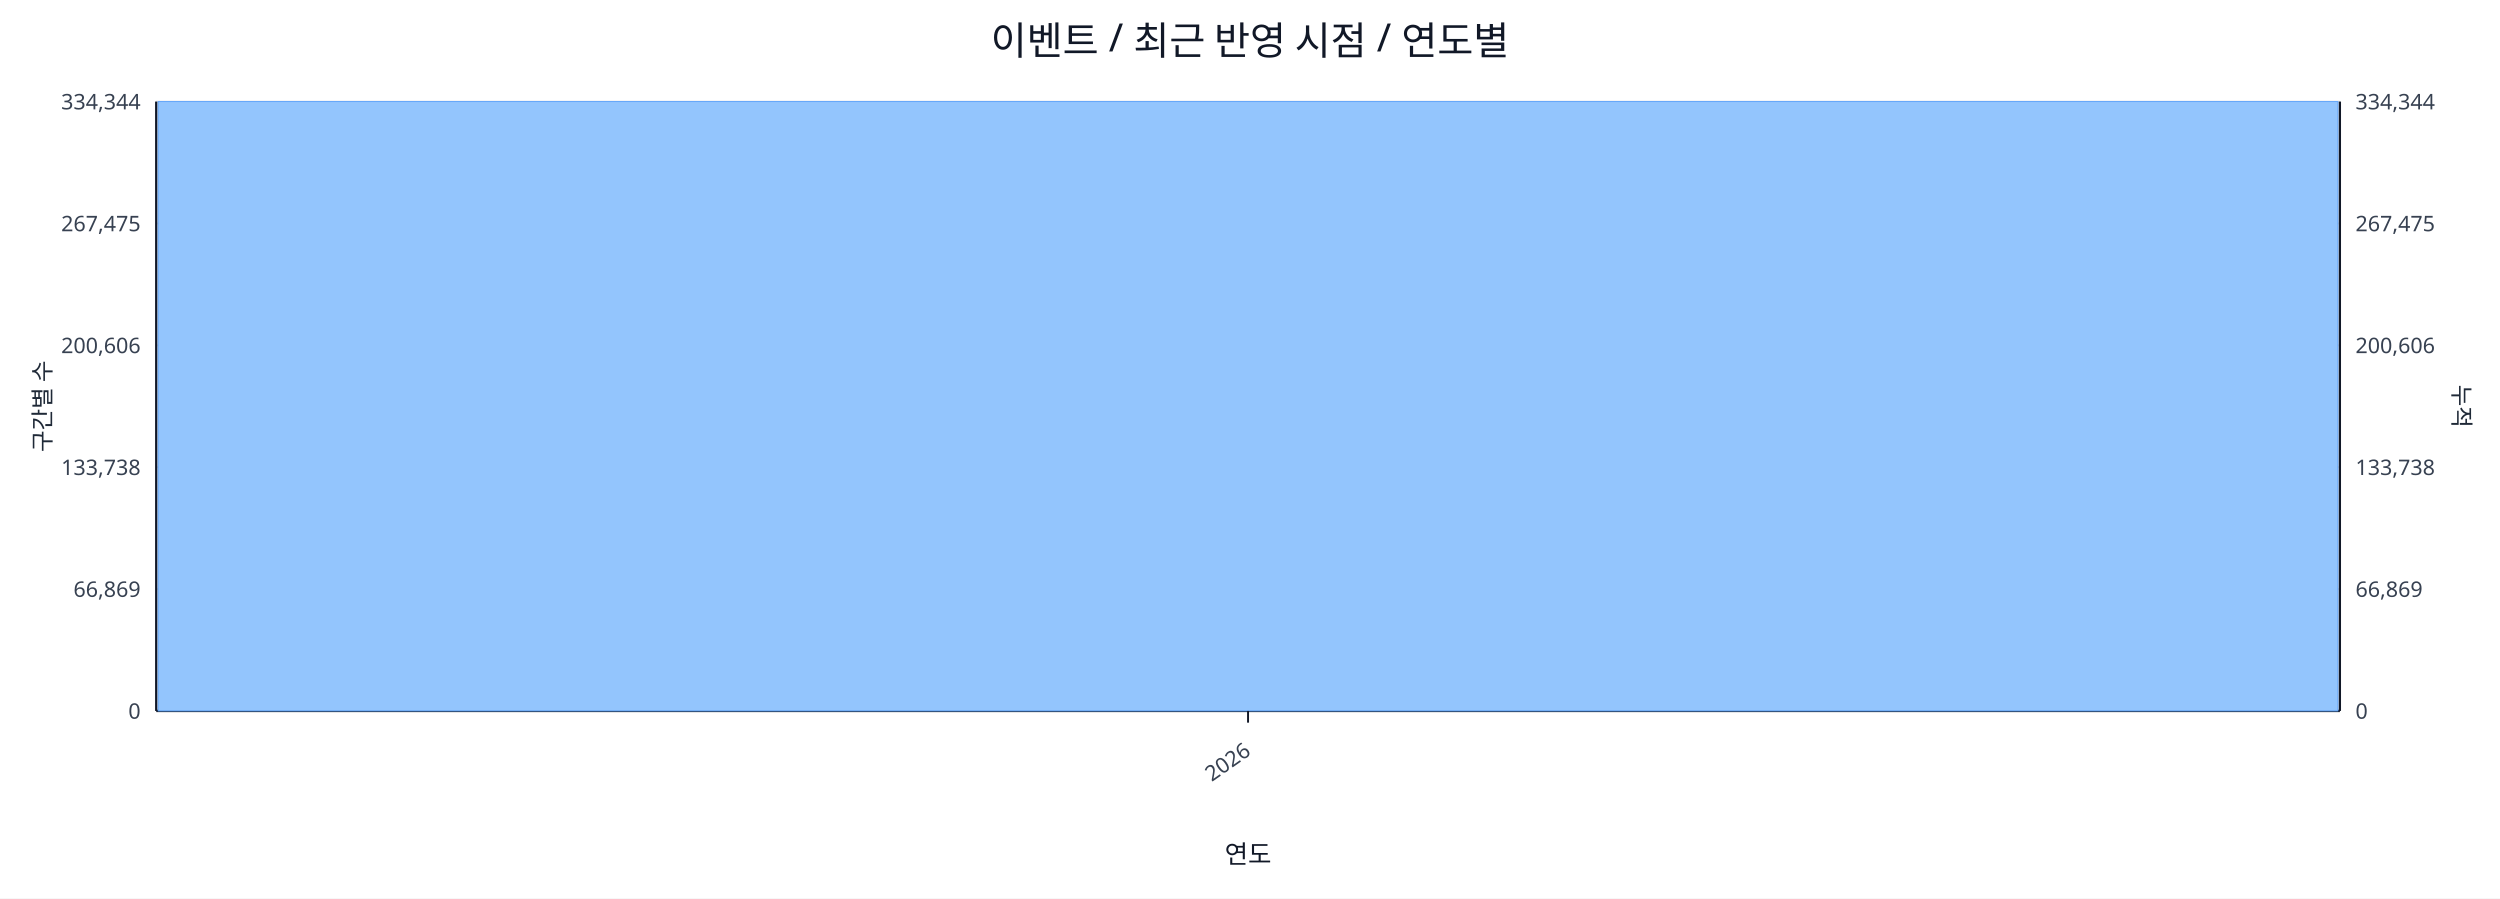
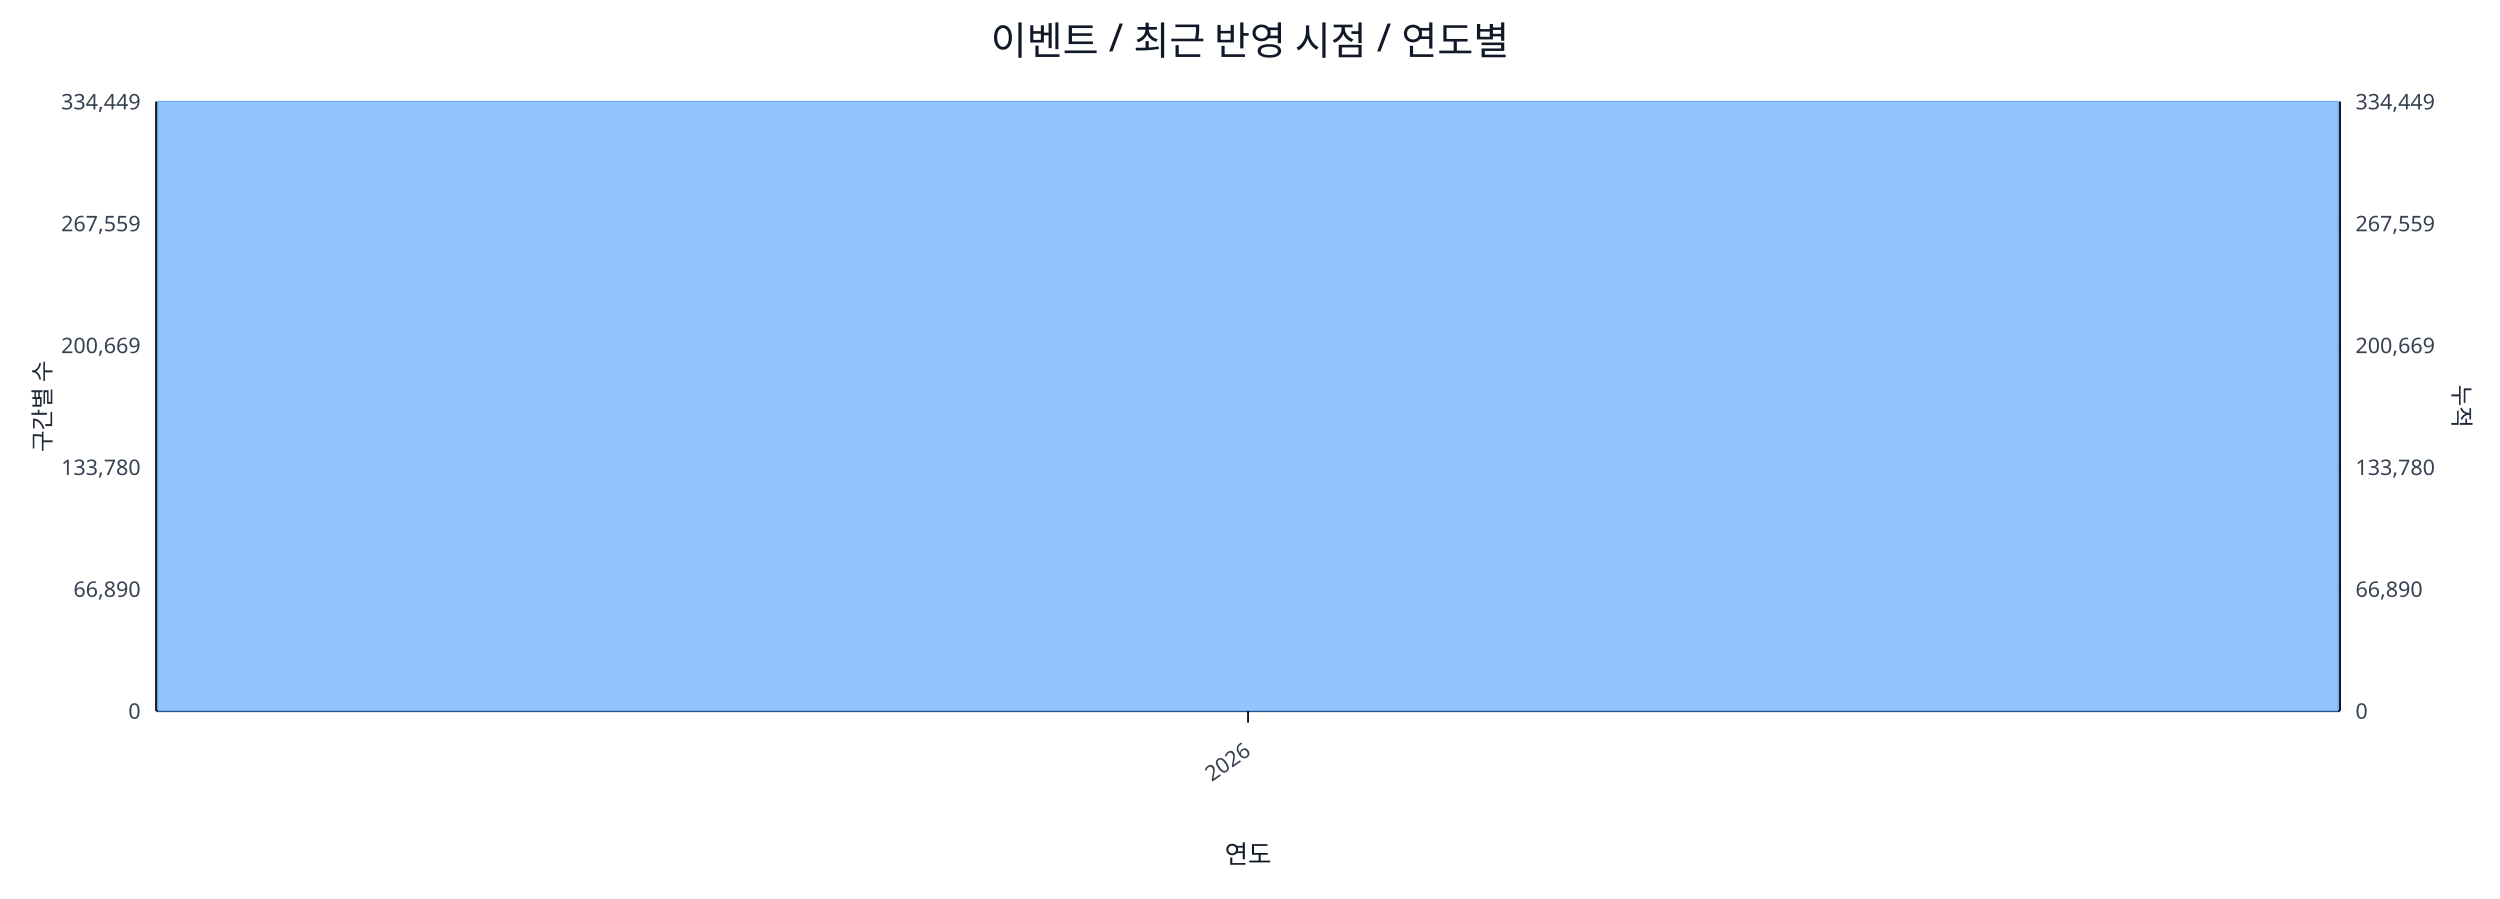
<svg xmlns="http://www.w3.org/2000/svg" width="1280" height="460" viewBox="0 0 1280 460">
  <rect x="0" y="0" width="100%" height="100%" fill="#ffffff" />
  <text x="640.0" y="28" font-size="20" text-anchor="middle" font-family="sans-serif" fill="#111827">이벤트 / 최근 반영 시점 / 연도별</text>
  <line x1="80.0" y1="52.0" x2="1198.0" y2="52.0" stroke="#e5e7eb" stroke-width="1" />
-   <text x="72.0" y="56.0" font-size="11" text-anchor="end" font-family="sans-serif" fill="#374151">334,344</text>
-   <text x="1206.0" y="56.0" font-size="11" text-anchor="start" font-family="sans-serif" fill="#374151">334,344</text>
+   <text x="72.0" y="56.0" font-size="11" text-anchor="end" font-family="sans-serif" fill="#374151">334,449</text>
+   <text x="1206.0" y="56.0" font-size="11" text-anchor="start" font-family="sans-serif" fill="#374151">334,449</text>
  <line x1="80.0" y1="114.4" x2="1198.0" y2="114.4" stroke="#e5e7eb" stroke-width="1" />
-   <text x="72.0" y="118.4" font-size="11" text-anchor="end" font-family="sans-serif" fill="#374151">267,475</text>
-   <text x="1206.0" y="118.4" font-size="11" text-anchor="start" font-family="sans-serif" fill="#374151">267,475</text>
+   <text x="72.0" y="118.4" font-size="11" text-anchor="end" font-family="sans-serif" fill="#374151">267,559</text>
+   <text x="1206.0" y="118.4" font-size="11" text-anchor="start" font-family="sans-serif" fill="#374151">267,559</text>
  <line x1="80.0" y1="176.8" x2="1198.0" y2="176.8" stroke="#e5e7eb" stroke-width="1" />
-   <text x="72.0" y="180.8" font-size="11" text-anchor="end" font-family="sans-serif" fill="#374151">200,606</text>
-   <text x="1206.0" y="180.8" font-size="11" text-anchor="start" font-family="sans-serif" fill="#374151">200,606</text>
+   <text x="72.0" y="180.8" font-size="11" text-anchor="end" font-family="sans-serif" fill="#374151">200,669</text>
+   <text x="1206.0" y="180.8" font-size="11" text-anchor="start" font-family="sans-serif" fill="#374151">200,669</text>
  <line x1="80.0" y1="239.2" x2="1198.0" y2="239.2" stroke="#e5e7eb" stroke-width="1" />
-   <text x="72.0" y="243.2" font-size="11" text-anchor="end" font-family="sans-serif" fill="#374151">133,738</text>
-   <text x="1206.0" y="243.2" font-size="11" text-anchor="start" font-family="sans-serif" fill="#374151">133,738</text>
+   <text x="72.0" y="243.2" font-size="11" text-anchor="end" font-family="sans-serif" fill="#374151">133,780</text>
+   <text x="1206.0" y="243.2" font-size="11" text-anchor="start" font-family="sans-serif" fill="#374151">133,780</text>
  <line x1="80.0" y1="301.6" x2="1198.0" y2="301.6" stroke="#e5e7eb" stroke-width="1" />
-   <text x="72.0" y="305.6" font-size="11" text-anchor="end" font-family="sans-serif" fill="#374151">66,869</text>
-   <text x="1206.0" y="305.6" font-size="11" text-anchor="start" font-family="sans-serif" fill="#374151">66,869</text>
+   <text x="72.0" y="305.6" font-size="11" text-anchor="end" font-family="sans-serif" fill="#374151">66,890</text>
+   <text x="1206.0" y="305.6" font-size="11" text-anchor="start" font-family="sans-serif" fill="#374151">66,890</text>
  <line x1="80.0" y1="364.0" x2="1198.0" y2="364.0" stroke="#e5e7eb" stroke-width="1" />
  <text x="72.0" y="368.0" font-size="11" text-anchor="end" font-family="sans-serif" fill="#374151">0</text>
  <text x="1206.0" y="368.0" font-size="11" text-anchor="start" font-family="sans-serif" fill="#374151">0</text>
  <line x1="80.0" y1="364.0" x2="1198.0" y2="364.0" stroke="#111827" stroke-width="1.2" />
  <line x1="80.0" y1="52.0" x2="80.0" y2="364.0" stroke="#111827" stroke-width="1.2" />
  <line x1="1198.0" y1="52.0" x2="1198.0" y2="364.0" stroke="#111827" stroke-width="1.2" />
  <rect x="81.0" y="52.0" width="1116.0" height="312.0" fill="#93c5fd" stroke="#60a5fa" stroke-width="0.5" />
  <polyline fill="none" stroke="#ef4444" stroke-width="2" points="639.0,52.0" />
  <line x1="639.0" y1="364.0" x2="639.0" y2="370.0" stroke="#111827" stroke-width="1" />
  <text x="641.0" y="386.0" font-size="11" text-anchor="end" transform="rotate(-35 641.0 386.0)" font-family="sans-serif" fill="#374151">2026</text>
  <text x="26" y="208.0" font-size="12" transform="rotate(-90 26 208.0)" text-anchor="middle" font-family="sans-serif" fill="#1f2937">구간별 수</text>
  <text x="1256.0" y="208.0" font-size="12" transform="rotate(90 1256.0 208.0)" text-anchor="middle" font-family="sans-serif" fill="#1f2937">누적</text>
  <text x="639.0" y="442.0" font-size="13" text-anchor="middle" font-family="sans-serif" fill="#111827">연도</text>
</svg>
